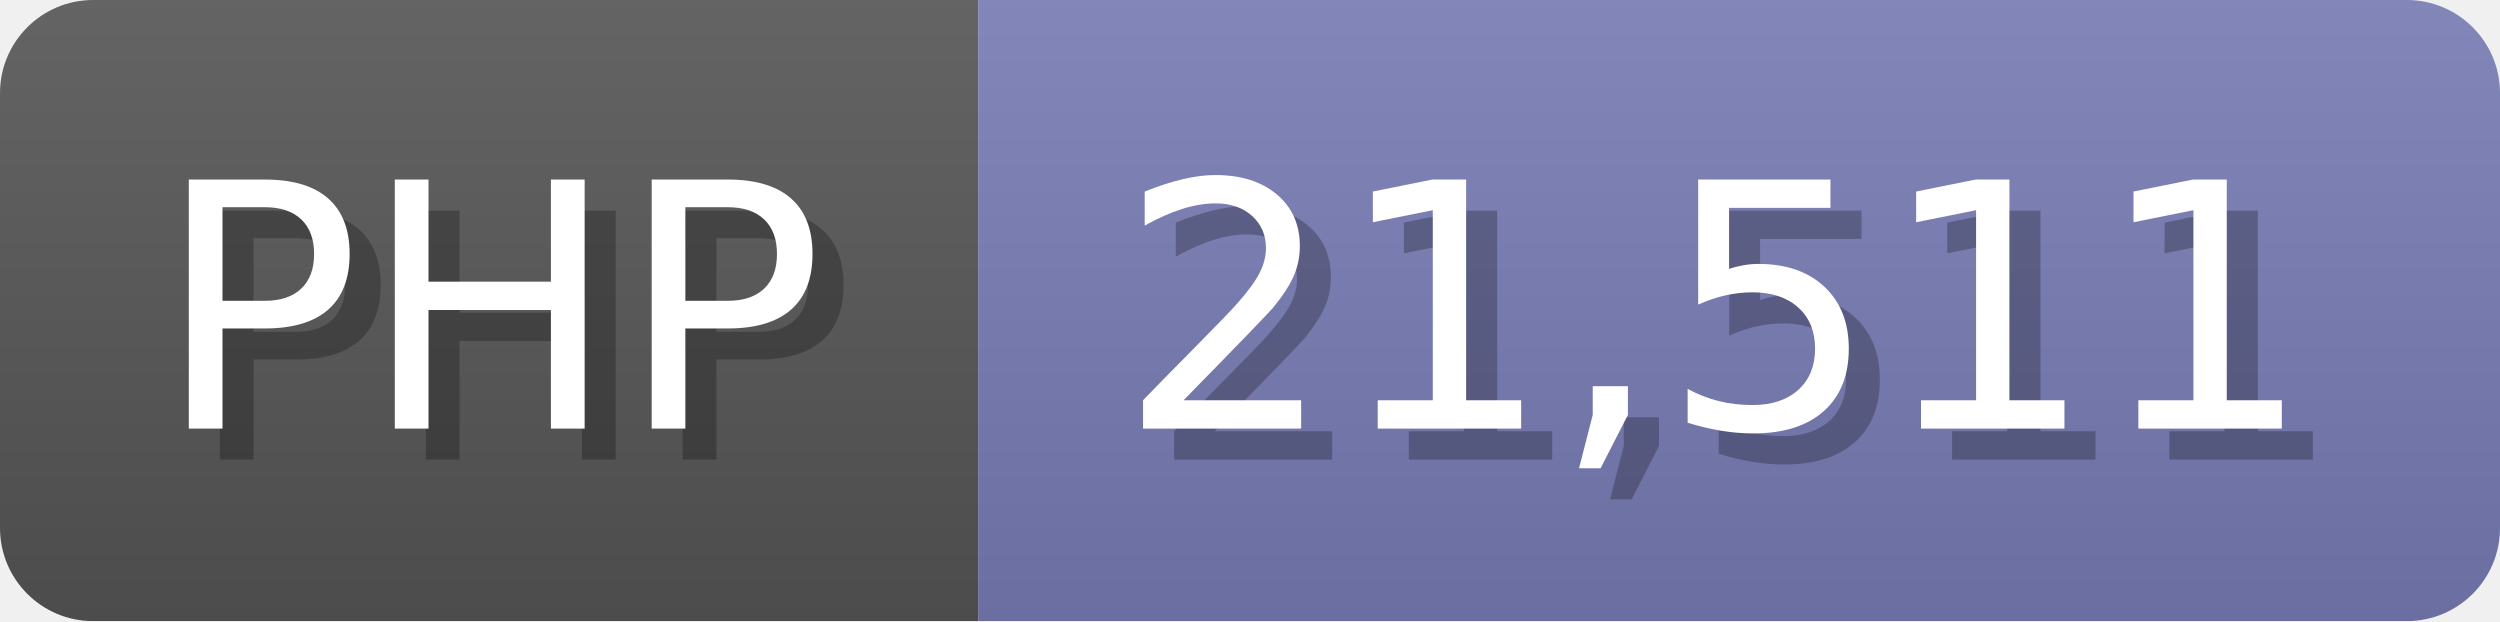
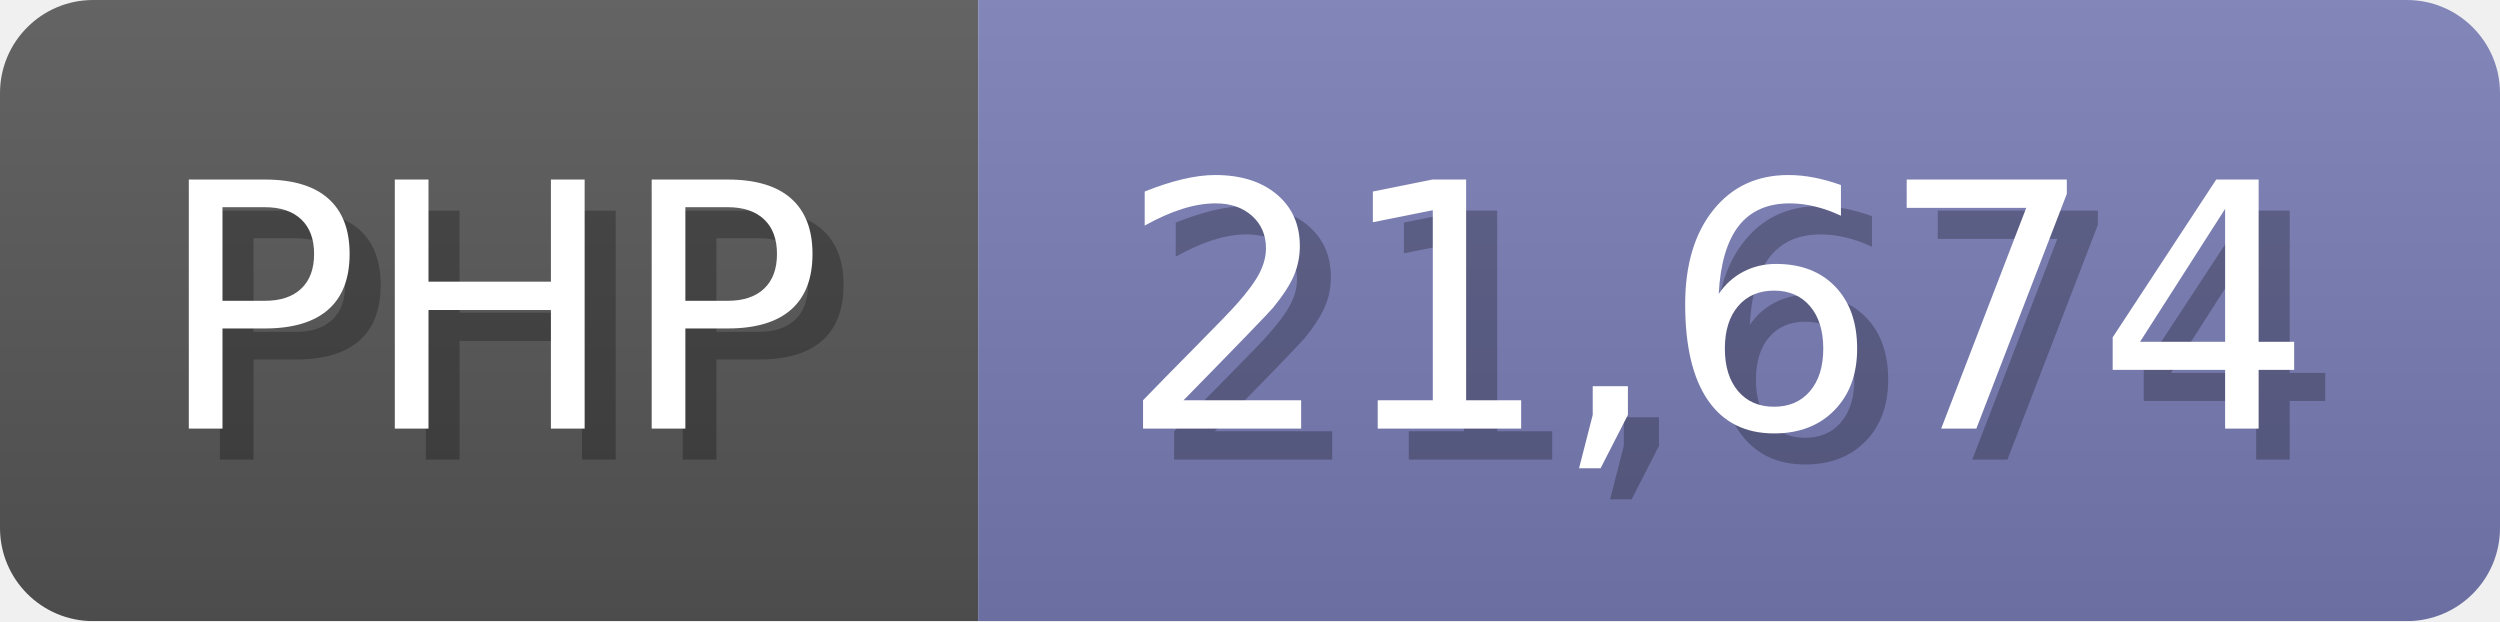
<svg xmlns="http://www.w3.org/2000/svg" width="80.5" height="20" viewBox="0 0 805 200">
  <linearGradient id="a" x2="0" y2="100%">
    <stop offset="0" stop-opacity=".1" stop-color="#EEE" />
    <stop offset="1" stop-opacity=".1" />
  </linearGradient>
  <mask id="m">
    <rect width="805" height="200" rx="30" fill="#FFF" />
  </mask>
  <g mask="url(#m)">
    <rect width="315" height="200" fill="#555" />
    <rect width="490" height="200" fill="#777bb3" x="315" />
    <rect width="805" height="200" fill="url(#a)" />
  </g>
  <g fill="#fff" text-anchor="start" font-family="Verdana,DejaVu Sans,sans-serif" font-size="110">
    <text x="60" y="148" textLength="215" fill="#000" opacity="0.25">PHP</text>
    <text x="50" y="138" textLength="215">PHP</text>
-     <text x="370" y="148" textLength="390" fill="#000" opacity="0.25">21,511</text>
-     <text x="360" y="138" textLength="390">21,511</text>
+     <text x="370" y="148" textLength="390" fill="#000" opacity="0.25">21,674</text>
+     <text x="360" y="138" textLength="390">21,674</text>
  </g>
</svg>
